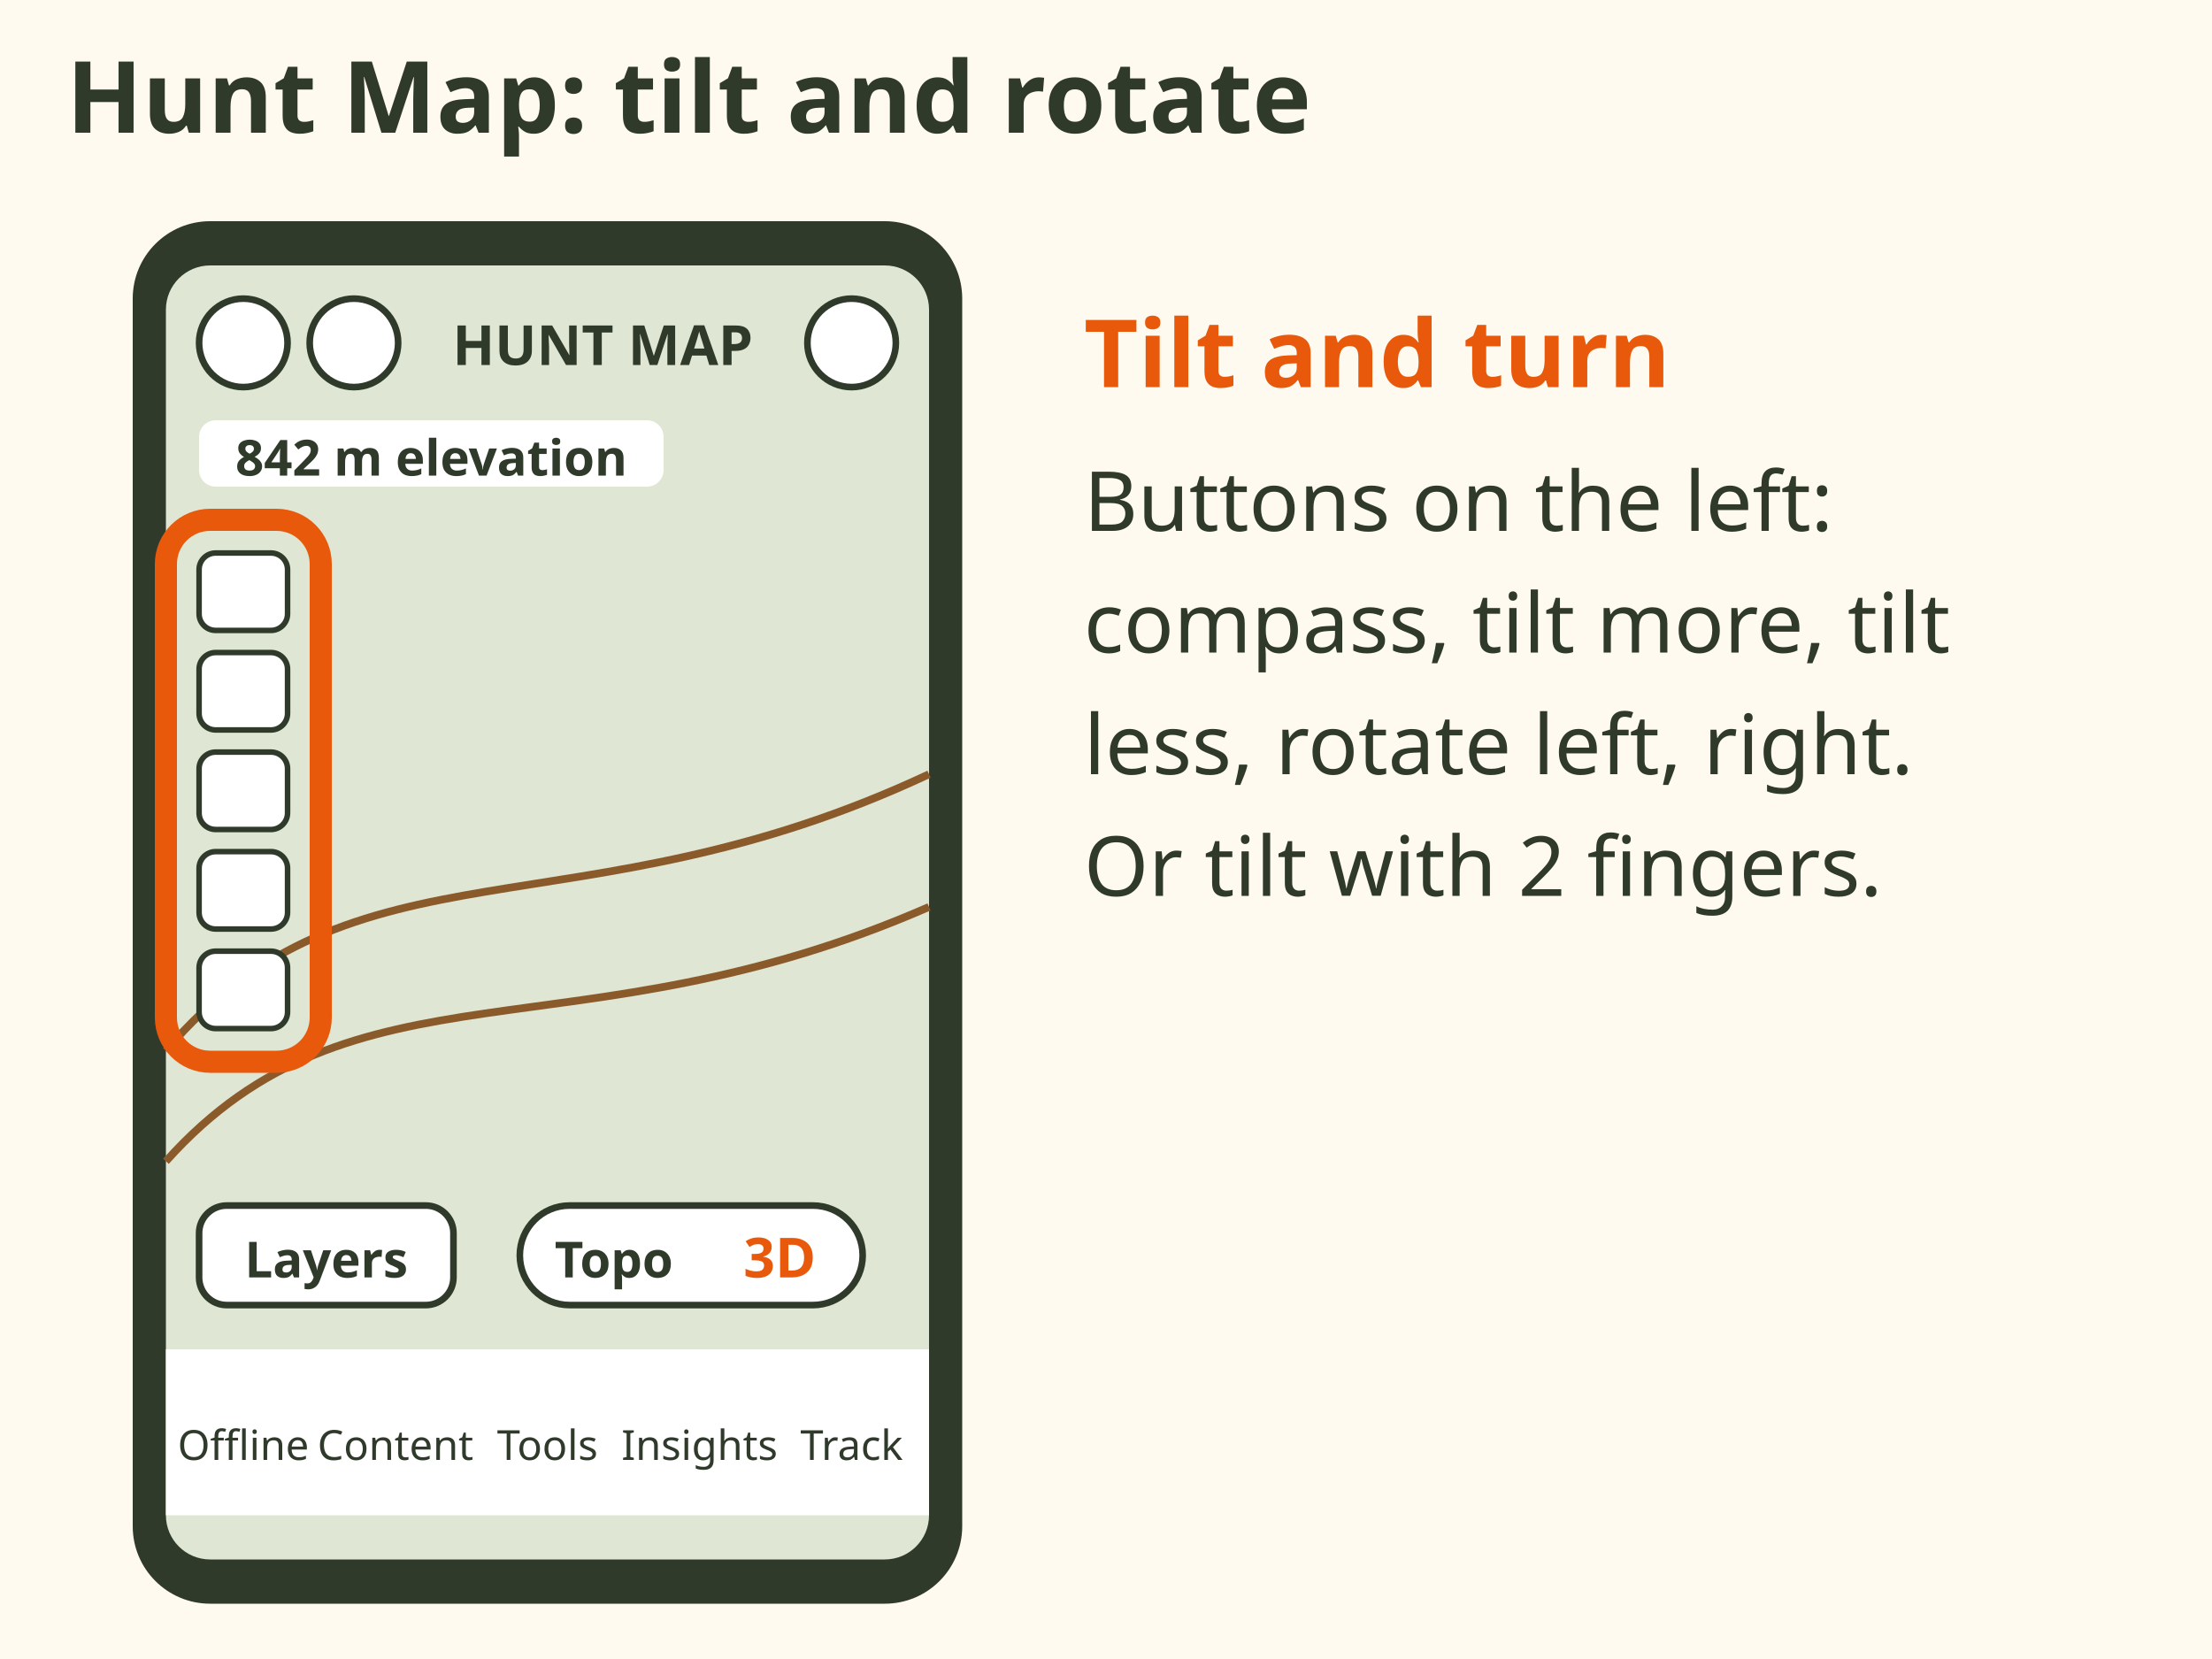
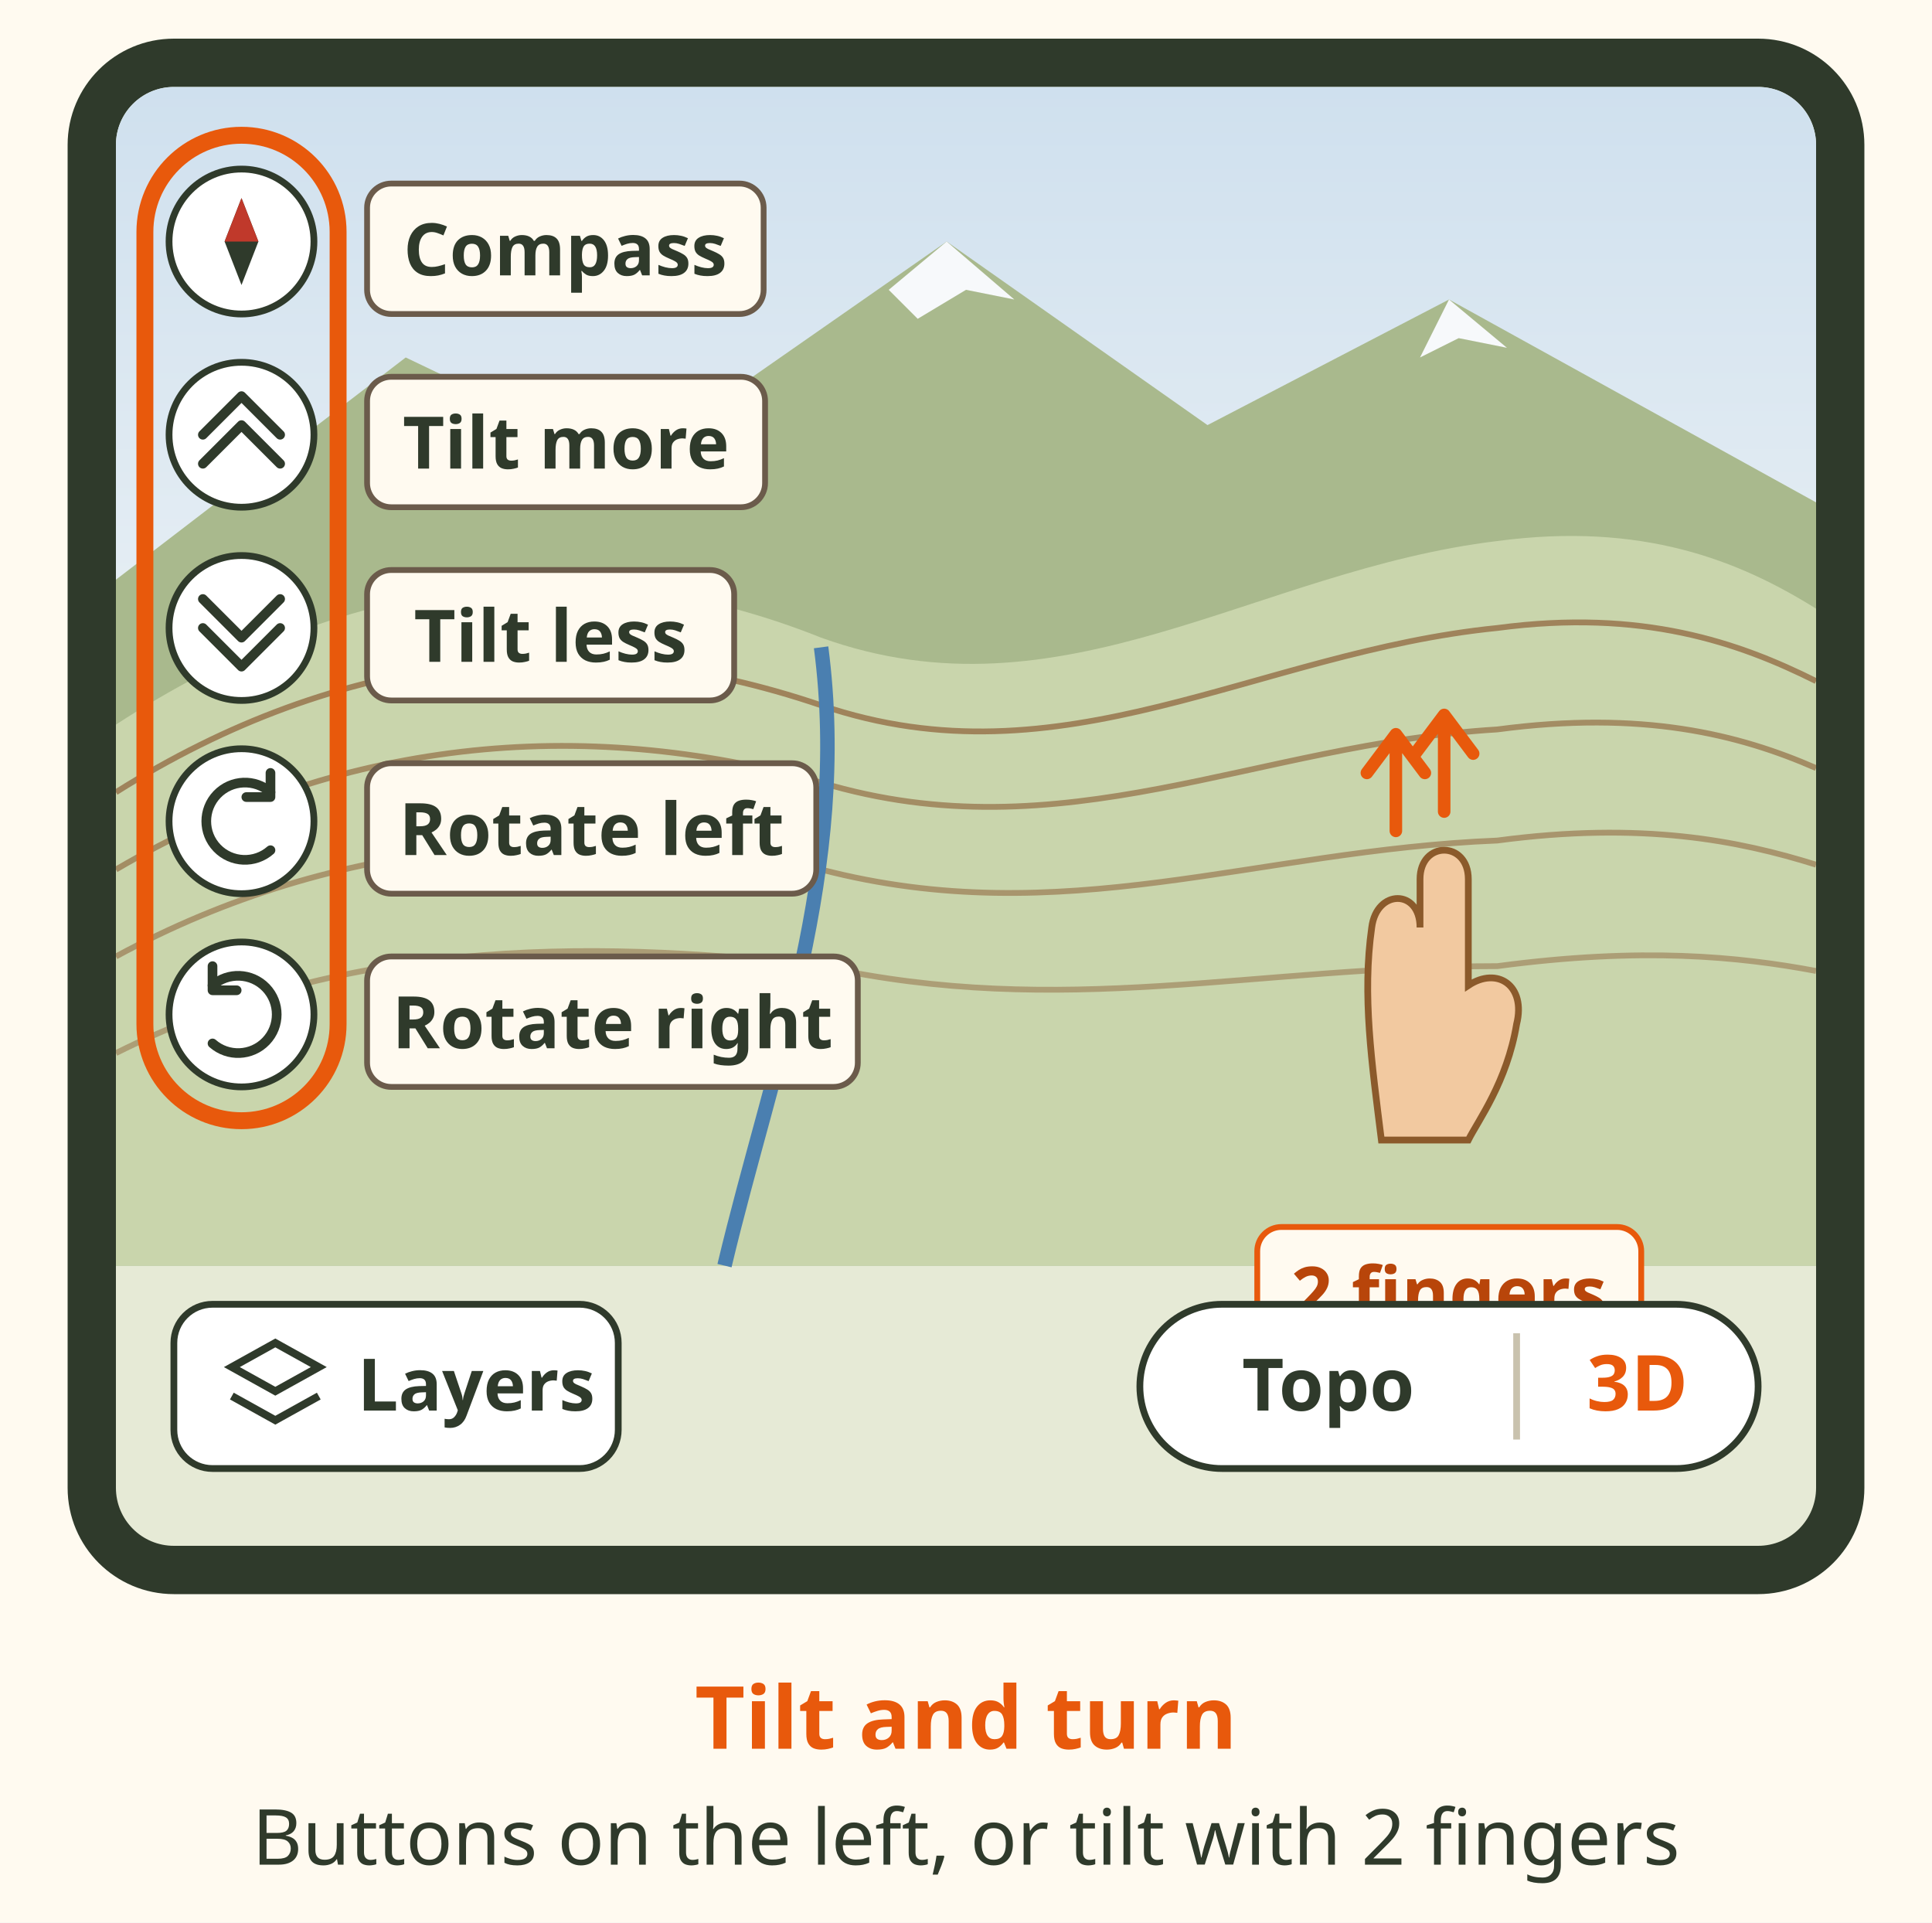
- <svg xmlns="http://www.w3.org/2000/svg" viewBox="0 0 400 300" font-family="sans-serif" role="img" aria-label="Phone sketch of the Hunt Map in 3D. The column of buttons on the left is ringed: compass, tilt more, tilt less, rotate left, rotate right. You can also tilt with two fingers.">
-   <rect width="400" height="300" fill="#fffaf0" />
-   <text x="12" y="24" font-size="18" font-weight="bold" fill="#2f3a2b" text-anchor="start">Hunt Map: tilt and rotate</text>
-   <rect x="24" y="40" width="150" height="250" rx="14" fill="#2f3a2b" />
-   <rect x="30" y="48" width="138" height="234" rx="8" fill="#dfe6d3" />
-   <path d="M30 190 C 64 150, 104 170, 168 140" stroke="#8b5a2b" stroke-width="1.4" fill="none" />
-   <path d="M30 210 C 64 172, 104 192, 168 164" stroke="#8b5a2b" stroke-width="1.4" fill="none" />
-   <circle cx="44" cy="62" r="8" fill="#fff" stroke="#2f3a2b" stroke-width="1.2" />
-   <circle cx="64" cy="62" r="8" fill="#fff" stroke="#2f3a2b" stroke-width="1.2" />
-   <circle cx="154" cy="62" r="8" fill="#fff" stroke="#2f3a2b" stroke-width="1.2" />
-   <text x="109" y="66" font-size="10" font-weight="bold" fill="#2f3a2b" text-anchor="middle">HUNT MAP</text>
-   <rect x="36" y="76" width="84" height="12" rx="3" fill="#fff" />
-   <text x="78" y="86" font-size="9" font-weight="bold" fill="#2f3a2b" text-anchor="middle">842 m elevation</text>
-   <rect x="36" y="100" width="16" height="14" rx="3" fill="#fff" stroke="#2f3a2b" stroke-width="1" />
-   <rect x="36" y="118" width="16" height="14" rx="3" fill="#fff" stroke="#2f3a2b" stroke-width="1" />
-   <rect x="36" y="136" width="16" height="14" rx="3" fill="#fff" stroke="#2f3a2b" stroke-width="1" />
-   <rect x="36" y="154" width="16" height="14" rx="3" fill="#fff" stroke="#2f3a2b" stroke-width="1" />
-   <rect x="36" y="172" width="16" height="14" rx="3" fill="#fff" stroke="#2f3a2b" stroke-width="1" />
-   <rect x="94" y="218" width="62" height="18" rx="9" fill="#fff" stroke="#2f3a2b" stroke-width="1.2" />
-   <text x="111" y="231" font-size="9" font-weight="bold" fill="#2f3a2b" text-anchor="middle">Topo</text>
-   <text x="141" y="231" font-size="10" font-weight="bold" fill="#e8590c" text-anchor="middle">3D</text>
-   <rect x="36" y="218" width="46" height="18" rx="5" fill="#fff" stroke="#2f3a2b" stroke-width="1.2" />
-   <text x="59" y="231" font-size="9" font-weight="bold" fill="#2f3a2b" text-anchor="middle">Layers</text>
-   <rect x="30" y="244" width="138" height="30" fill="#fff" />
-   <text x="44.0" y="264" font-size="7.5" fill="#2f3a2b" text-anchor="middle">Offline</text>
-   <text x="71.5" y="264" font-size="7.5" fill="#2f3a2b" text-anchor="middle">Content</text>
-   <text x="99.0" y="264" font-size="7.5" fill="#2f3a2b" text-anchor="middle">Tools</text>
-   <text x="126.5" y="264" font-size="7.5" fill="#2f3a2b" text-anchor="middle">Insights</text>
-   <text x="154.0" y="264" font-size="7.5" fill="#2f3a2b" text-anchor="middle">Track</text>
-   <rect x="30" y="94" width="28" height="98" rx="8" fill="none" stroke="#e8590c" stroke-width="4" />
-   <text x="196" y="70" font-size="17" font-weight="bold" fill="#e8590c" text-anchor="start">Tilt and turn</text>
-   <text x="196" y="96" font-size="15" fill="#2f3a2b" text-anchor="start">Buttons on the left:</text>
-   <text x="196" y="118" font-size="15" fill="#2f3a2b" text-anchor="start">compass, tilt more, tilt</text>
-   <text x="196" y="140" font-size="15" fill="#2f3a2b" text-anchor="start">less, rotate left, right.</text>
-   <text x="196" y="162" font-size="15" fill="#2f3a2b" text-anchor="start">Or tilt with 2 fingers.</text>
+ <svg xmlns="http://www.w3.org/2000/svg" viewBox="0 0 400 398" font-family="sans-serif" role="img" aria-label="Phone sketch of the Hunt Map in 3D. The column of round buttons on the left is ringed in orange: compass, tilt more, tilt less, rotate left, rotate right. You can also tilt with two fingers: a hand drags two fingers up the screen.">
+   <rect width="400" height="398" fill="#fffaf0" />
+   <defs>
+     <clipPath id="rl-hm-tilt-scr">
+       <rect x="24" y="18" width="352" height="302" rx="12" />
+     </clipPath>
+     <linearGradient id="rl-hm-tilt-sky" x1="0" y1="0" x2="0" y2="1">
+       <stop offset="0" stop-color="#cfe0ee" />
+       <stop offset="1" stop-color="#eef3f6" />
+     </linearGradient>
+   </defs>
+   <rect x="14" y="8" width="372" height="322" rx="22" fill="#2f3a2b" />
+   <rect x="24" y="18" width="352" height="302" rx="12" fill="#e6ead6" />
+   <g clip-path="url(#rl-hm-tilt-scr)">
+     <rect x="24" y="18" width="352" height="150" fill="url(#rl-hm-tilt-sky)" />
+     <path d="M24 120 L84 74 L130 96 L196 50 L250 88 L300 62 L376 104 V262 H24z" fill="#a9b98d" />
+     <path d="M196 50 L210 62 L200 60 L190 66 L184 60z M300 62 L312 72 L302 70 L294 74z" fill="#f7f9fb" />
+     <path d="M24 150 C70 120 120 112 170 132 C220 150 260 118 310 112 C340 108 360 116 376 126 V262 H24z" fill="#c9d5ac" />
+     <path d="M24 164 C70 135 120 129 170 146 C220 163 260 135 310 130 C340 126 360 133 376 141" fill="none" stroke="#9a7a52" stroke-width="1.2" opacity="0.9" />
+     <path d="M24 180 C70 153 120 148 170 162 C220 177 260 154 310 151 C340 147 360 152 376 159" fill="none" stroke="#9a7a52" stroke-width="1.2" opacity="0.8" />
+     <path d="M24 198 C70 173 120 170 170 180 C220 193 260 176 310 174 C340 170 360 174 376 179" fill="none" stroke="#9a7a52" stroke-width="1.2" opacity="0.7" />
+     <path d="M24 218 C70 195 120 194 170 200 C220 211 260 200 310 200 C340 196 360 198 376 201" fill="none" stroke="#9a7a52" stroke-width="1.2" opacity="0.6" />
+     <path d="M150 262 C160 220 176 180 170 134" fill="none" stroke="#4a7fb0" stroke-width="3" />
+   </g>
+   <circle cx="50" cy="50" r="15" fill="#ffffff" stroke="#2f3a2b" stroke-width="1.4" />
+   <g transform="translate(50 50)" fill="none" stroke="#2f3a2b" stroke-width="2" stroke-linecap="round" stroke-linejoin="round">
+     <path d="M0 -9 L3.5 0 L0 9 L-3.5 0z" fill="#2f3a2b" stroke="none" />
+     <path d="M0 -9 L3.5 0 L-3.5 0z" fill="#c0392b" stroke="none" />
+   </g>
+   <rect x="76.0" y="38.0" width="82.1" height="27.0" rx="5" fill="#fffaf0" stroke="#6b5b4b" stroke-width="1.2" />
+   <text x="117.026" y="57" font-size="15" font-weight="bold" fill="#2f3a2b" text-anchor="middle">Compass</text>
+   <circle cx="50" cy="90" r="15" fill="#ffffff" stroke="#2f3a2b" stroke-width="1.4" />
+   <g transform="translate(50 90)" fill="none" stroke="#2f3a2b" stroke-width="2" stroke-linecap="round" stroke-linejoin="round">
+     <path d="M-8 6 L0 -2 L8 6" />
+     <path d="M-8 0 L0 -8 L8 0" />
+   </g>
+   <rect x="76.0" y="78.0" width="82.4" height="27.0" rx="5" fill="#fffaf0" stroke="#6b5b4b" stroke-width="1.2" />
+   <text x="117.186" y="97" font-size="15" font-weight="bold" fill="#2f3a2b" text-anchor="middle">Tilt more</text>
+   <circle cx="50" cy="130" r="15" fill="#ffffff" stroke="#2f3a2b" stroke-width="1.4" />
+   <g transform="translate(50 130)" fill="none" stroke="#2f3a2b" stroke-width="2" stroke-linecap="round" stroke-linejoin="round">
+     <path d="M-8 -6 L0 2 L8 -6" />
+     <path d="M-8 0 L0 8 L8 0" />
+   </g>
+   <rect x="76.0" y="118.0" width="76.0" height="27.0" rx="5" fill="#fffaf0" stroke="#6b5b4b" stroke-width="1.2" />
+   <text x="113.977" y="137" font-size="15" font-weight="bold" fill="#2f3a2b" text-anchor="middle">Tilt less</text>
+   <circle cx="50" cy="170" r="15" fill="#ffffff" stroke="#2f3a2b" stroke-width="1.4" />
+   <g transform="translate(50 170)" fill="none" stroke="#2f3a2b" stroke-width="2" stroke-linecap="round" stroke-linejoin="round">
+     <path d="M6 6 A8 8 0 1 1 6 -6" />
+     <path d="M6 -10 L6 -5 L1 -5" />
+   </g>
+   <rect x="76.0" y="158.0" width="93.0" height="27.0" rx="5" fill="#fffaf0" stroke="#6b5b4b" stroke-width="1.2" />
+   <text x="122.483" y="177" font-size="15" font-weight="bold" fill="#2f3a2b" text-anchor="middle">Rotate left</text>
+   <circle cx="50" cy="210" r="15" fill="#ffffff" stroke="#2f3a2b" stroke-width="1.4" />
+   <g transform="translate(50 210)" fill="none" stroke="#2f3a2b" stroke-width="2" stroke-linecap="round" stroke-linejoin="round">
+     <path d="M-6 6 A8 8 0 1 0 -6 -6" />
+     <path d="M-6 -10 L-6 -5 L-1 -5" />
+   </g>
+   <rect x="76.0" y="198.0" width="101.6" height="27.0" rx="5" fill="#fffaf0" stroke="#6b5b4b" stroke-width="1.2" />
+   <text x="126.817" y="217" font-size="15" font-weight="bold" fill="#2f3a2b" text-anchor="middle">Rotate right</text>
+   <rect x="30" y="28" width="40" height="204" rx="20" fill="none" stroke="#e8590c" stroke-width="3.5" />
+   <g transform="translate(300 196)">
+     <path d="M-14 40 C-16 24 -18 10 -16 -4 C-15 -12 -6 -12 -6 -4 L-6 -14 C-6 -22 4 -22 4 -14 L4 8 C10 4 16 8 14 16 C12 28 6 36 4 40z" fill="#f2c9a0" stroke="#8b5a2b" stroke-width="1.4" />
+     <path d="M-11 -24 V-44 M-17 -36 L-11 -44 L-5 -36 M-1 -28 V-48 M-7 -40 L-1 -48 L5 -40" stroke="#e8590c" stroke-width="2.6" fill="none" stroke-linecap="round" stroke-linejoin="round" />
+   </g>
+   <rect x="260.3" y="254.0" width="79.5" height="27.0" rx="5" fill="#fffaf0" stroke="#e8590c" stroke-width="1.2" />
+   <text x="300" y="273" font-size="15" font-weight="bold" fill="#b8450a" text-anchor="middle">2 fingers</text>
+   <rect x="36" y="270" width="92" height="34" rx="8" fill="#ffffff" stroke="#2f3a2b" stroke-width="1.4" />
+   <path d="M48 283 l9 -5 l9 5 l-9 5z" fill="none" stroke="#2f3a2b" stroke-width="1.6" />
+   <path d="M48 289 l9 5 l9 -5" fill="none" stroke="#2f3a2b" stroke-width="1.6" />
+   <text x="74" y="292" font-size="15" font-weight="bold" fill="#2f3a2b">Layers</text>
+   <rect x="236" y="270" width="128" height="34" rx="17" fill="#ffffff" stroke="#2f3a2b" stroke-width="1.4" />
+   <line x1="314" y1="276" x2="314" y2="298" stroke="#c9c2ae" stroke-width="1.4" />
+   <text x="275" y="292" font-size="15" font-weight="bold" fill="#2f3a2b" text-anchor="middle">Topo</text>
+   <text x="339" y="292" font-size="16" font-weight="bold" fill="#e8590c" text-anchor="middle">3D</text>
+   <text x="200" y="362" font-size="18" font-weight="bold" fill="#e8590c" text-anchor="middle">Tilt and turn</text>
+   <text x="200" y="386" font-size="16" fill="#2f3a2b" text-anchor="middle">Buttons on the left, or tilt with 2 fingers</text>
</svg>
